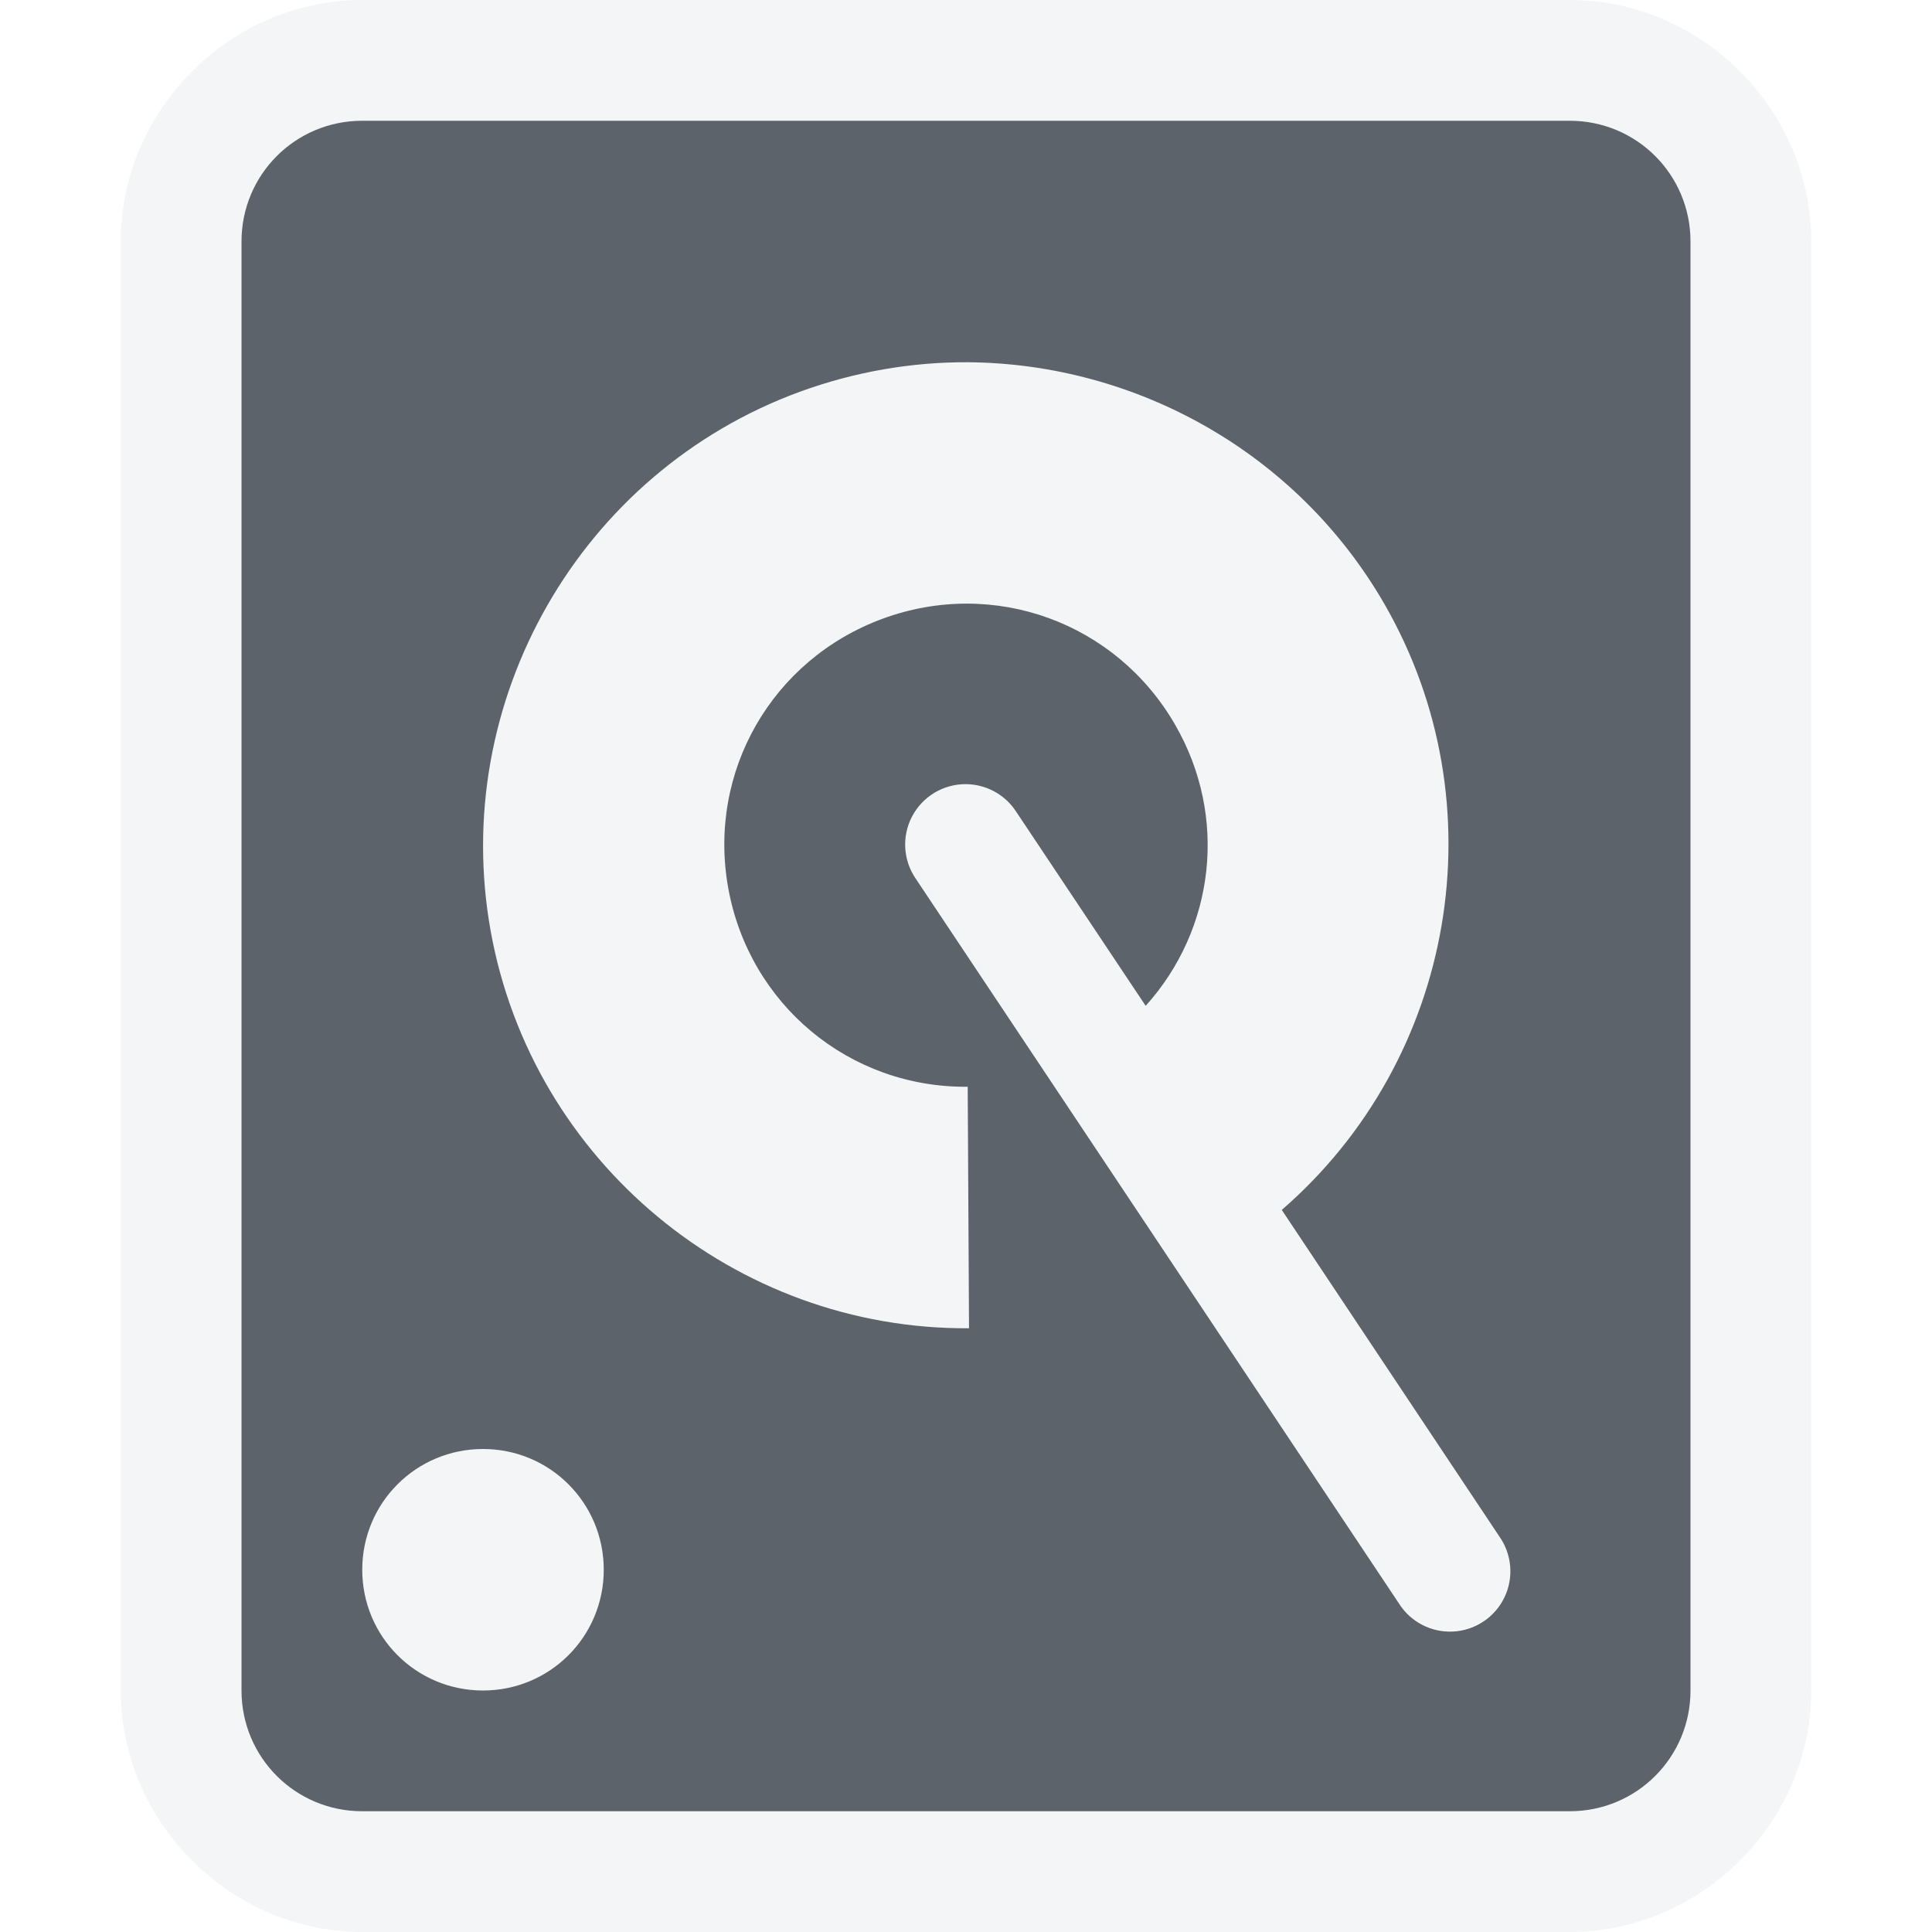
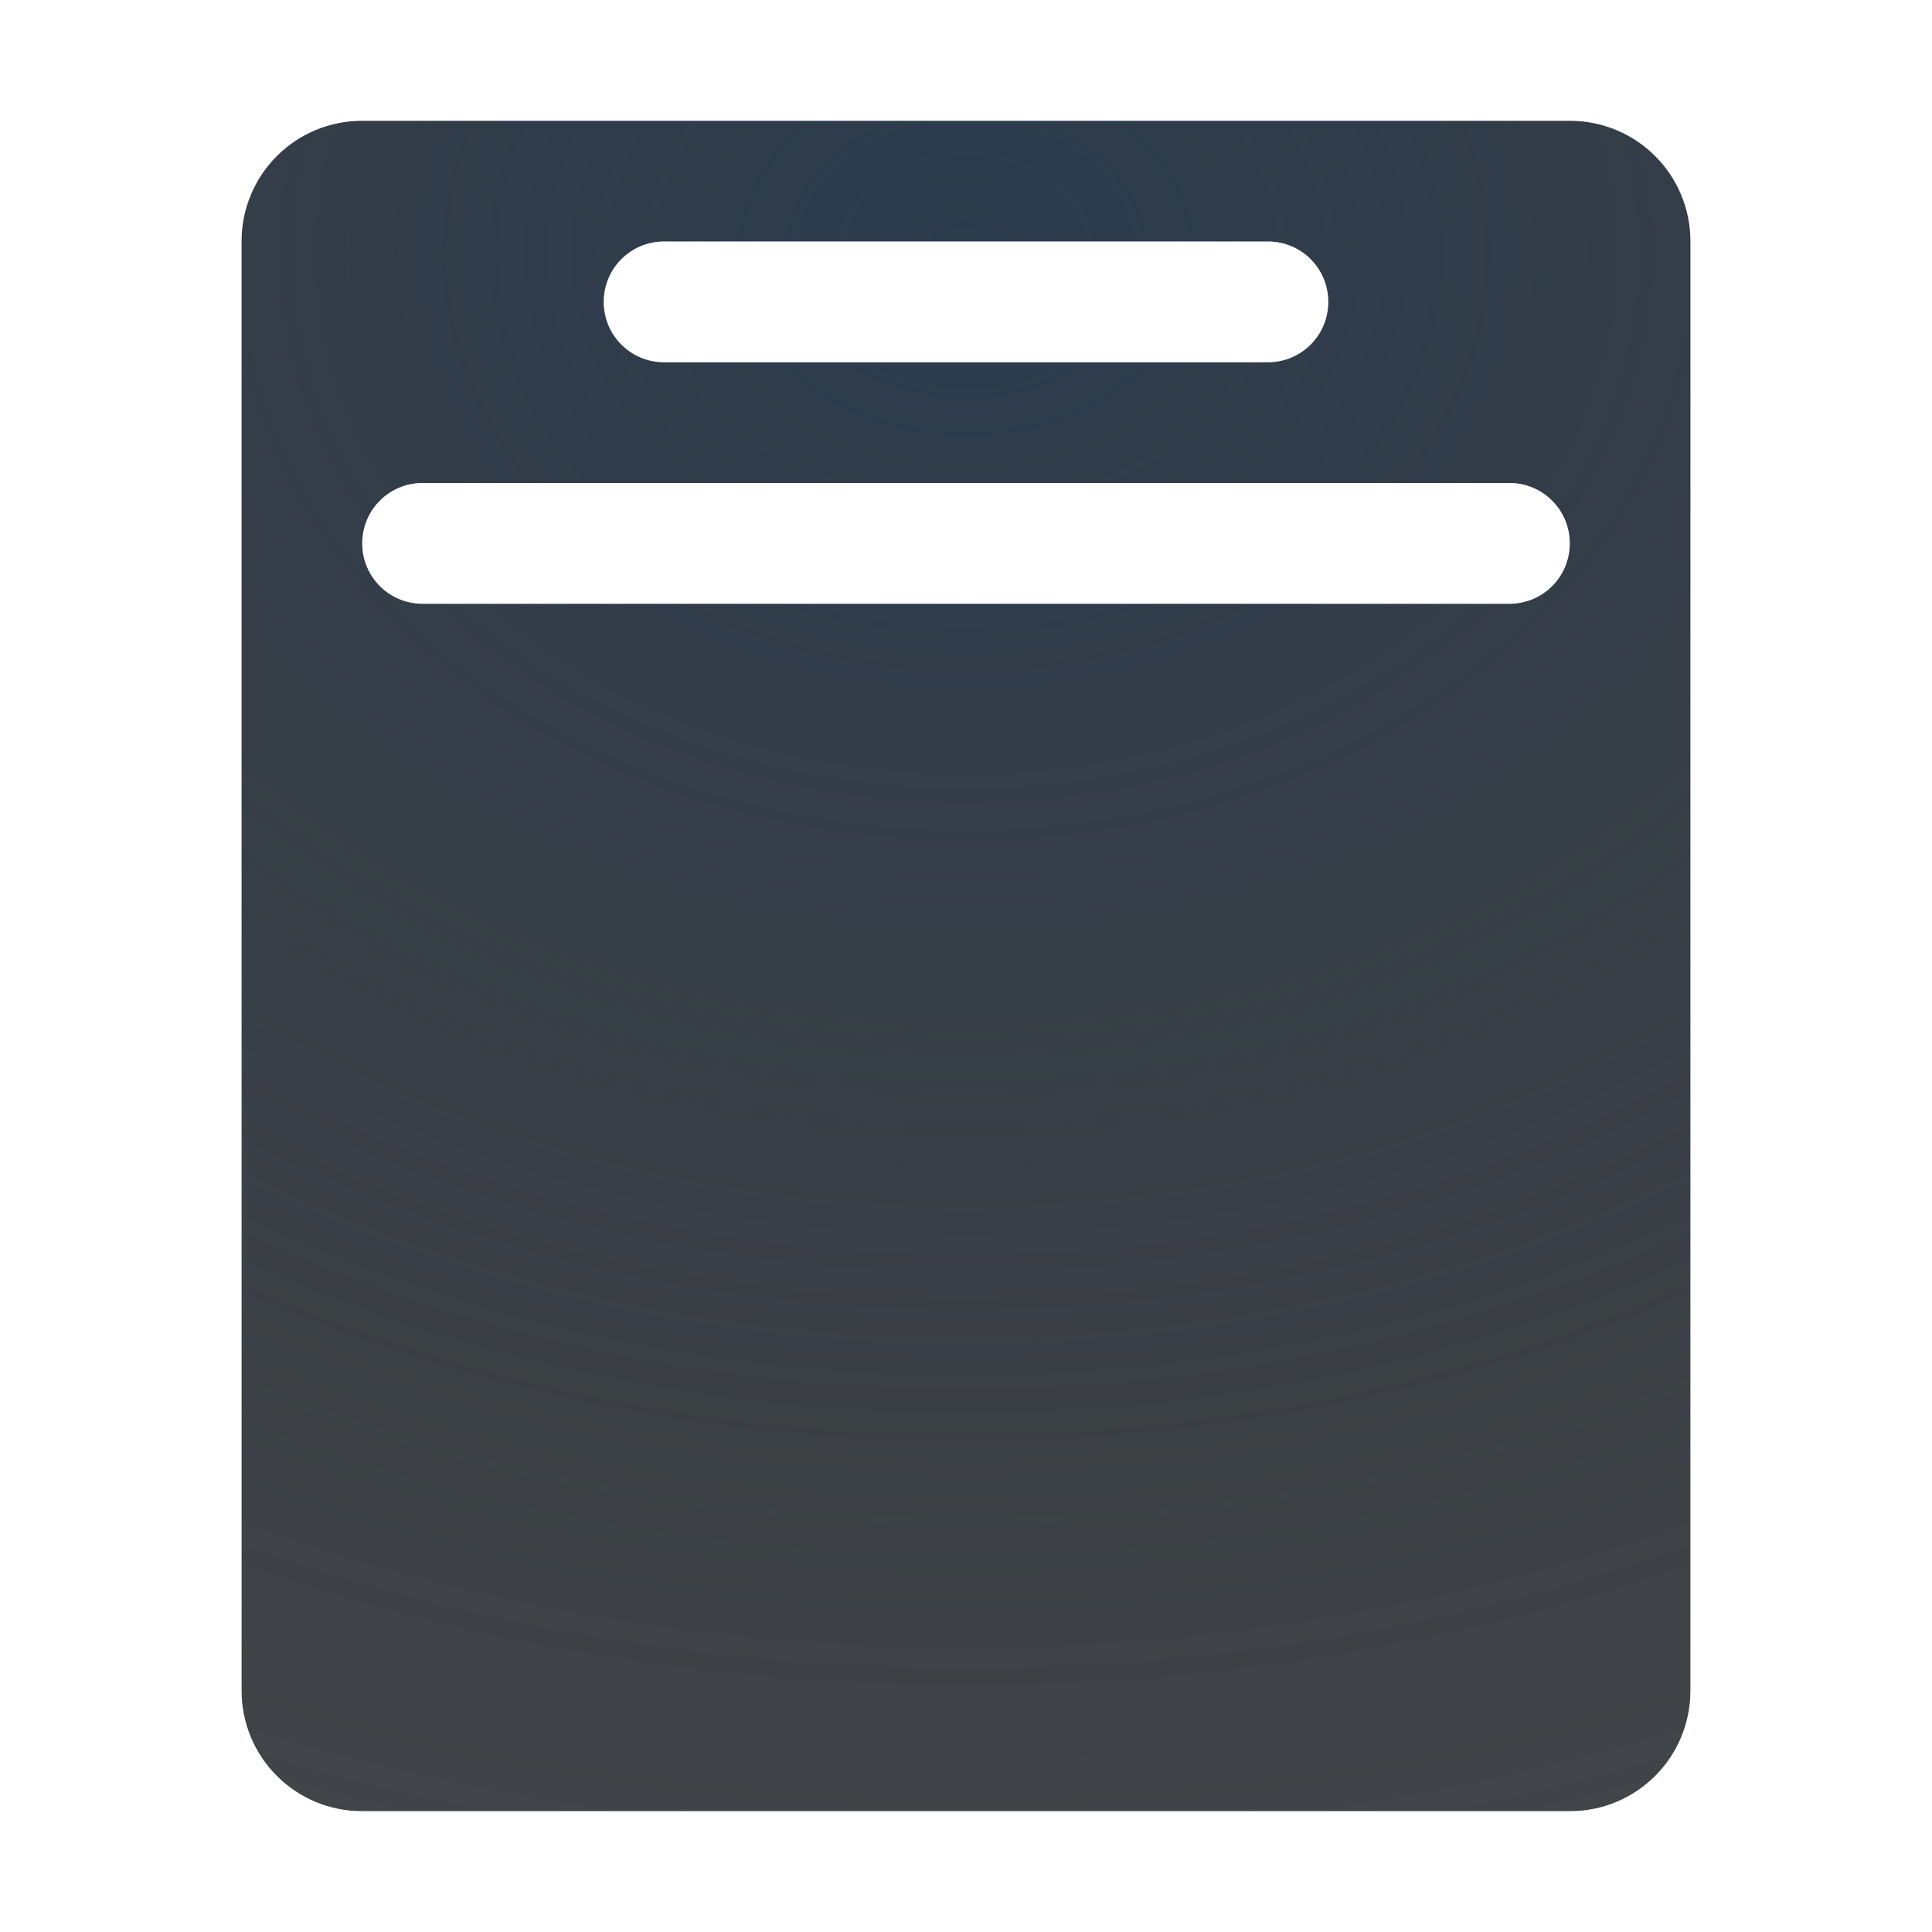
- <svg xmlns="http://www.w3.org/2000/svg" width="16" height="16" id="svg3434" version="1.1">
-   <defs id="defs3436" />
-   <g id="device-notifier" transform="translate(-1,-1035.362)">
-     <g id="g3026">
-       <path style="color:#000000;font-style:normal;font-variant:normal;font-weight:normal;font-stretch:normal;font-size:medium;line-height:normal;font-family:sans-serif;font-variant-ligatures:normal;font-variant-position:normal;font-variant-caps:normal;font-variant-numeric:normal;font-variant-alternates:normal;font-feature-settings:normal;text-indent:0;text-align:start;text-decoration:none;text-decoration-line:none;text-decoration-style:solid;text-decoration-color:#000000;letter-spacing:normal;word-spacing:normal;text-transform:none;writing-mode:lr-tb;direction:ltr;text-orientation:mixed;dominant-baseline:auto;baseline-shift:baseline;text-anchor:start;white-space:normal;shape-padding:0;clip-rule:nonzero;display:inline;overflow:visible;visibility:visible;opacity:1;isolation:auto;mix-blend-mode:normal;color-interpolation:sRGB;color-interpolation-filters:linearRGB;solid-color:#000000;solid-opacity:1;vector-effect:none;fill:#f1f3f5;fill-opacity:0.902;fill-rule:nonzero;stroke:none;stroke-width:2;stroke-linecap:butt;stroke-linejoin:miter;stroke-miterlimit:4;stroke-dasharray:none;stroke-dashoffset:0;stroke-opacity:1;marker:none;paint-order:normal;color-rendering:auto;image-rendering:auto;shape-rendering:auto;text-rendering:auto;enable-background:accumulate;font-variant-east_asian:normal" d="M 3 0 C 1.909 0 1 0.909 1 2 L 1 14 C 1 15.091 1.909 16 3 16 L 13 16 C 14.091 16 15 15.091 15 14 L 15 2 C 15 0.909 14.091 0 13 0 L 3 0 z M 3 1 L 13 1 C 13.554 1 14 1.446 14 2 L 14 14 C 14 14.554 13.554 15 13 15 L 3 15 C 2.446 15 2 14.554 2 14 L 2 2 C 2 1.446 2.446 1 3 1 z M 8.014 3 C 7.55 2.998 7.08 3.078 6.625 3.244 C 4.805 3.91 3.72 5.806 4.064 7.713 C 4.409 9.62 6.087 11.013 8.025 11 L 8.014 9 C 7.035 9.01 6.205 8.319 6.031 7.355 C 5.857 6.392 6.393 5.46 7.312 5.123 C 8.232 4.786 9.243 5.154 9.732 6.002 C 10.172 6.764 10.061 7.694 9.488 8.33 L 8.416 6.723 A 0.5 0.5 0 0 0 7.994 6.494 A 0.5 0.5 0 0 0 7.504 6.91 A 0.5 0.5 0 0 0 7.504 6.912 A 0.5 0.5 0 0 0 7.584 7.277 L 11.584 13.277 A 0.5 0.5 0 0 0 11.646 13.355 A 0.5 0.5 0 0 0 11.723 13.42 A 0.5 0.5 0 0 0 11.766 13.445 A 0.5 0.5 0 0 0 11.857 13.484 A 0.5 0.5 0 0 0 12.396 13.318 A 0.5 0.5 0 0 0 12.396 13.316 A 0.5 0.5 0 0 0 12.451 13.234 A 0.5 0.5 0 0 0 12.451 13.232 A 0.5 0.5 0 0 0 12.471 13.189 A 0.5 0.5 0 0 0 12.471 13.188 A 0.5 0.5 0 0 0 12.486 13.143 A 0.5 0.5 0 0 0 12.486 13.139 A 0.5 0.5 0 0 0 12.498 13.094 A 0.5 0.5 0 0 0 12.498 13.09 A 0.5 0.5 0 0 0 12.504 13.043 A 0.5 0.5 0 0 0 12.504 13.041 A 0.5 0.5 0 0 0 12.477 12.844 A 0.5 0.5 0 0 0 12.461 12.801 A 0.5 0.5 0 0 0 12.459 12.797 A 0.5 0.5 0 0 0 12.438 12.756 A 0.5 0.5 0 0 0 12.436 12.754 A 0.5 0.5 0 0 0 12.416 12.723 L 10.615 10.02 C 12.056 8.771 12.42 6.659 11.465 5.002 C 11.284 4.688 11.063 4.406 10.814 4.16 C 10.192 3.544 9.387 3.153 8.531 3.037 C 8.36 3.014 8.187 3.001 8.014 3 z M 4 12 C 3.446 12 3 12.446 3 13 C 3 13.554 3.446 14 4 14 C 4.554 14 5 13.554 5 13 C 5 12.446 4.554 12 4 12 z " transform="translate(1,1035.362)" id="rect824" />
-       <path style="opacity:1;vector-effect:none;fill:#27303a;fill-opacity:0.753;fill-rule:nonzero;stroke:none;stroke-width:1;stroke-linecap:butt;stroke-linejoin:miter;stroke-miterlimit:4;stroke-dasharray:none;stroke-dashoffset:0;stroke-opacity:1;marker:none;paint-order:normal" d="M 3 1 C 2.446 1 2 1.446 2 2 L 2 14 C 2 14.554 2.446 15 3 15 L 13 15 C 13.554 15 14 14.554 14 14 L 14 2 C 14 1.446 13.554 1 13 1 L 3 1 z M 8.014 3 C 9.404 3.01 10.739 3.743 11.465 5.002 C 12.42 6.659 12.056 8.771 10.615 10.02 L 12.416 12.723 A 0.5 0.5 0 1 1 11.584 13.277 L 7.584 7.277 A 0.5 0.5 0 0 1 7.994 6.494 A 0.5 0.5 0 0 1 8.416 6.723 L 9.488 8.33 C 10.061 7.694 10.172 6.764 9.732 6.002 C 9.243 5.154 8.232 4.786 7.312 5.123 C 6.393 5.46 5.857 6.392 6.031 7.355 C 6.205 8.319 7.035 9.01 8.014 9 L 8.025 11 C 6.087 11.013 4.409 9.62 4.064 7.713 C 3.72 5.806 4.805 3.91 6.625 3.244 C 7.08 3.078 7.55 2.998 8.014 3 z M 4 12 C 4.554 12 5 12.446 5 13 C 5 13.554 4.554 14 4 14 C 3.446 14 3 13.554 3 13 C 3 12.446 3.446 12 4 12 z " transform="translate(1,1035.362)" id="path894" />
-     </g>
-   </g>
+ <svg xmlns="http://www.w3.org/2000/svg" width="16" height="16" version="1.1">
+   <defs>
+     <radialGradient id="b" cx="7800.2" cy="-3928.9" r="6.5" gradientTransform="matrix(7.1223e-6,2.5559,-2.3077,0,-9058.7,-19936)" gradientUnits="userSpaceOnUse">
+       <stop stop-color="#ffffff" stop-opacity=".749" offset="0" />
+       <stop stop-color="#ffffff" stop-opacity=".605" offset="1" />
+     </radialGradient>
+     <radialGradient id="a" cx="13" cy="1036.4" r="7" gradientTransform="matrix(2.4286 0 0 1.9341 -23.571 -2002.4)" gradientUnits="userSpaceOnUse">
+       <stop stop-color="#213851" stop-opacity=".906" offset="0" />
+       <stop stop-color="#27303a" stop-opacity="0" offset="1" />
+     </radialGradient>
+   </defs>
+   <path d="m3 1c-0.554 0-1 0.446-1 1v12c0 0.554 0.446 1 1 1h10c0.554 0 1-0.446 1-1v-12c0-0.554-0.446-1-1-1zm2.5 1h5c0.277 0 0.5 0.223 0.5 0.5s-0.223 0.5-0.5 0.5h-5c-0.277 0-0.5-0.223-0.5-0.5s0.223-0.5 0.5-0.5zm-2 2h9c0.277 0 0.5 0.223 0.5 0.5s-0.223 0.5-0.5 0.5h-9c-0.277 0-0.5-0.223-0.5-0.5s0.223-0.5 0.5-0.5z" fill="#090d11" fill-opacity=".766" style="paint-order:normal" />
+   <path d="m3 1c-0.554 0-1 0.446-1 1v12c0 0.554 0.446 1 1 1h10c0.554 0 1-0.446 1-1v-12c0-0.554-0.446-1-1-1zm2.5 1h5c0.277 0 0.5 0.223 0.5 0.5s-0.223 0.5-0.5 0.5h-5c-0.277 0-0.5-0.223-0.5-0.5s0.223-0.5 0.5-0.5zm-2 2h9c0.277 0 0.5 0.223 0.5 0.5s-0.223 0.5-0.5 0.5h-9c-0.277 0-0.5-0.223-0.5-0.5s0.223-0.5 0.5-0.5z" fill="url(#a)" fill-opacity=".753" style="paint-order:normal" />
+   <path d="m3 0c-1.091 0-2 0.909-2 2v12c0 1.091 0.909 2 2 2h10c1.091 0 2-0.909 2-2v-12c0-1.091-0.909-2-2-2zm0 1h10c0.554 0 1 0.446 1 1v12c0 0.554-0.446 1-1 1h-10c-0.554 0-1-0.446-1-1v-12c0-0.554 0.446-1 1-1zm2.5 1c-0.277 0-0.5 0.223-0.5 0.5s0.223 0.5 0.5 0.5h5c0.277 0 0.5-0.223 0.5-0.5s-0.223-0.5-0.5-0.5zm-2 2c-0.277 0-0.5 0.223-0.5 0.5s0.223 0.5 0.5 0.5h9c0.277 0 0.5-0.223 0.5-0.5s-0.223-0.5-0.5-0.5z" color="#000000" color-rendering="auto" dominant-baseline="auto" fill="url(#b)" image-rendering="auto" shape-rendering="auto" solid-color="#000000" style="font-feature-settings:normal;font-variant-alternates:normal;font-variant-caps:normal;font-variant-ligatures:normal;font-variant-numeric:normal;font-variant-position:normal;isolation:auto;mix-blend-mode:normal;paint-order:normal;shape-padding:0;text-decoration-color:#000000;text-decoration-line:none;text-decoration-style:solid;text-indent:0;text-orientation:mixed;text-transform:none;white-space:normal" />
</svg>
